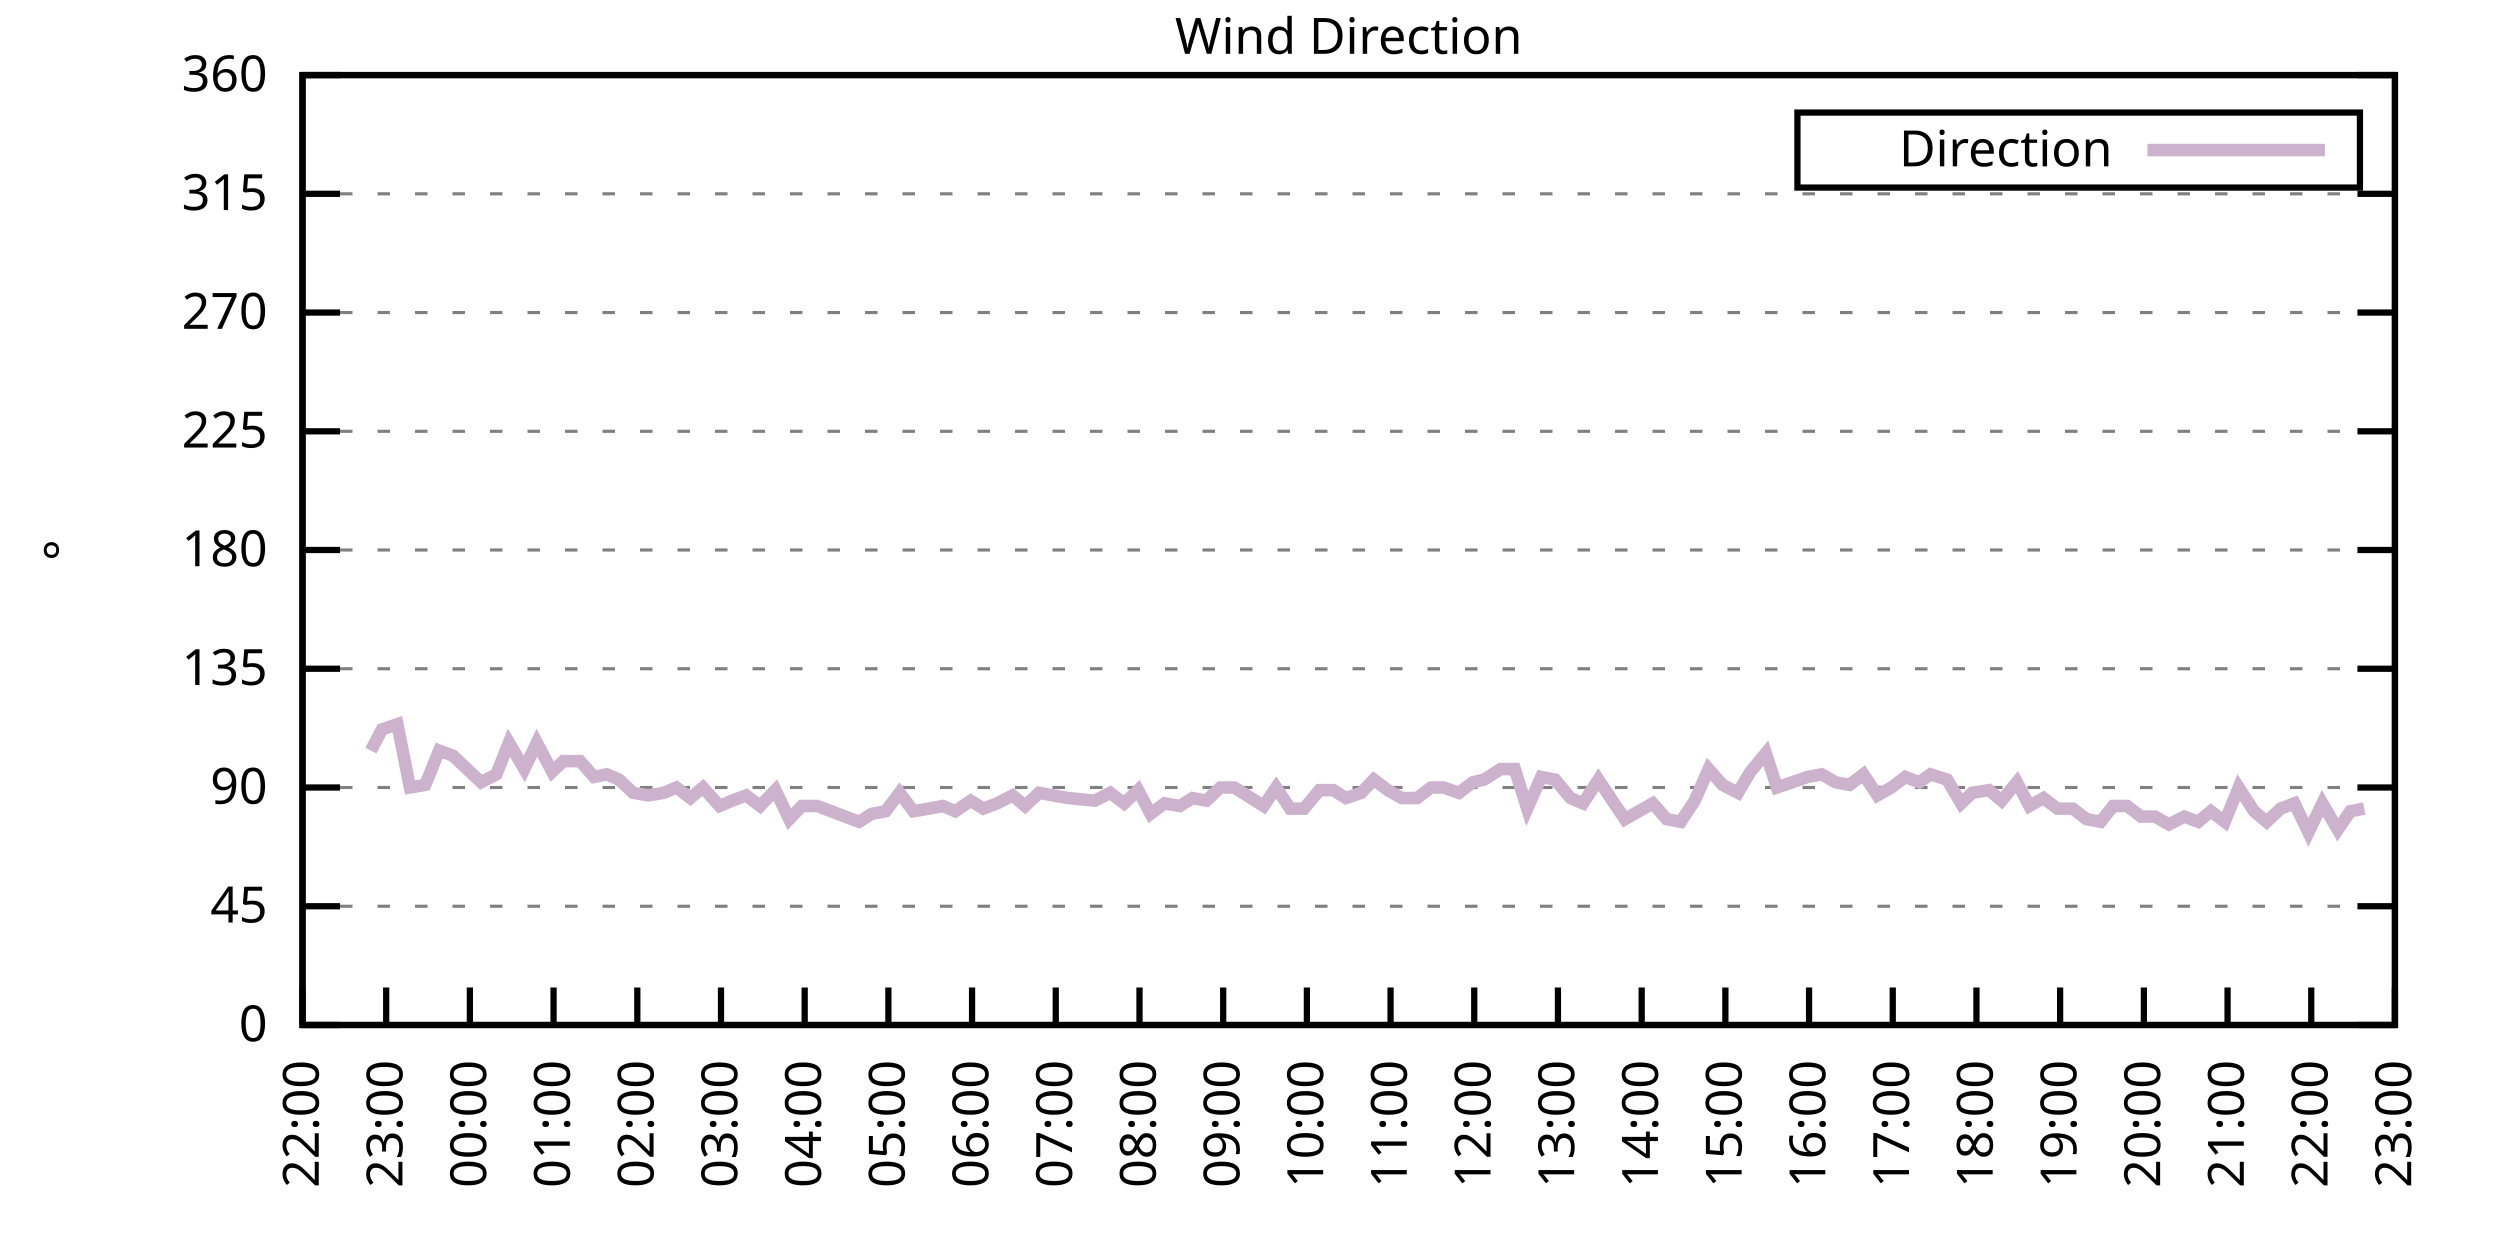
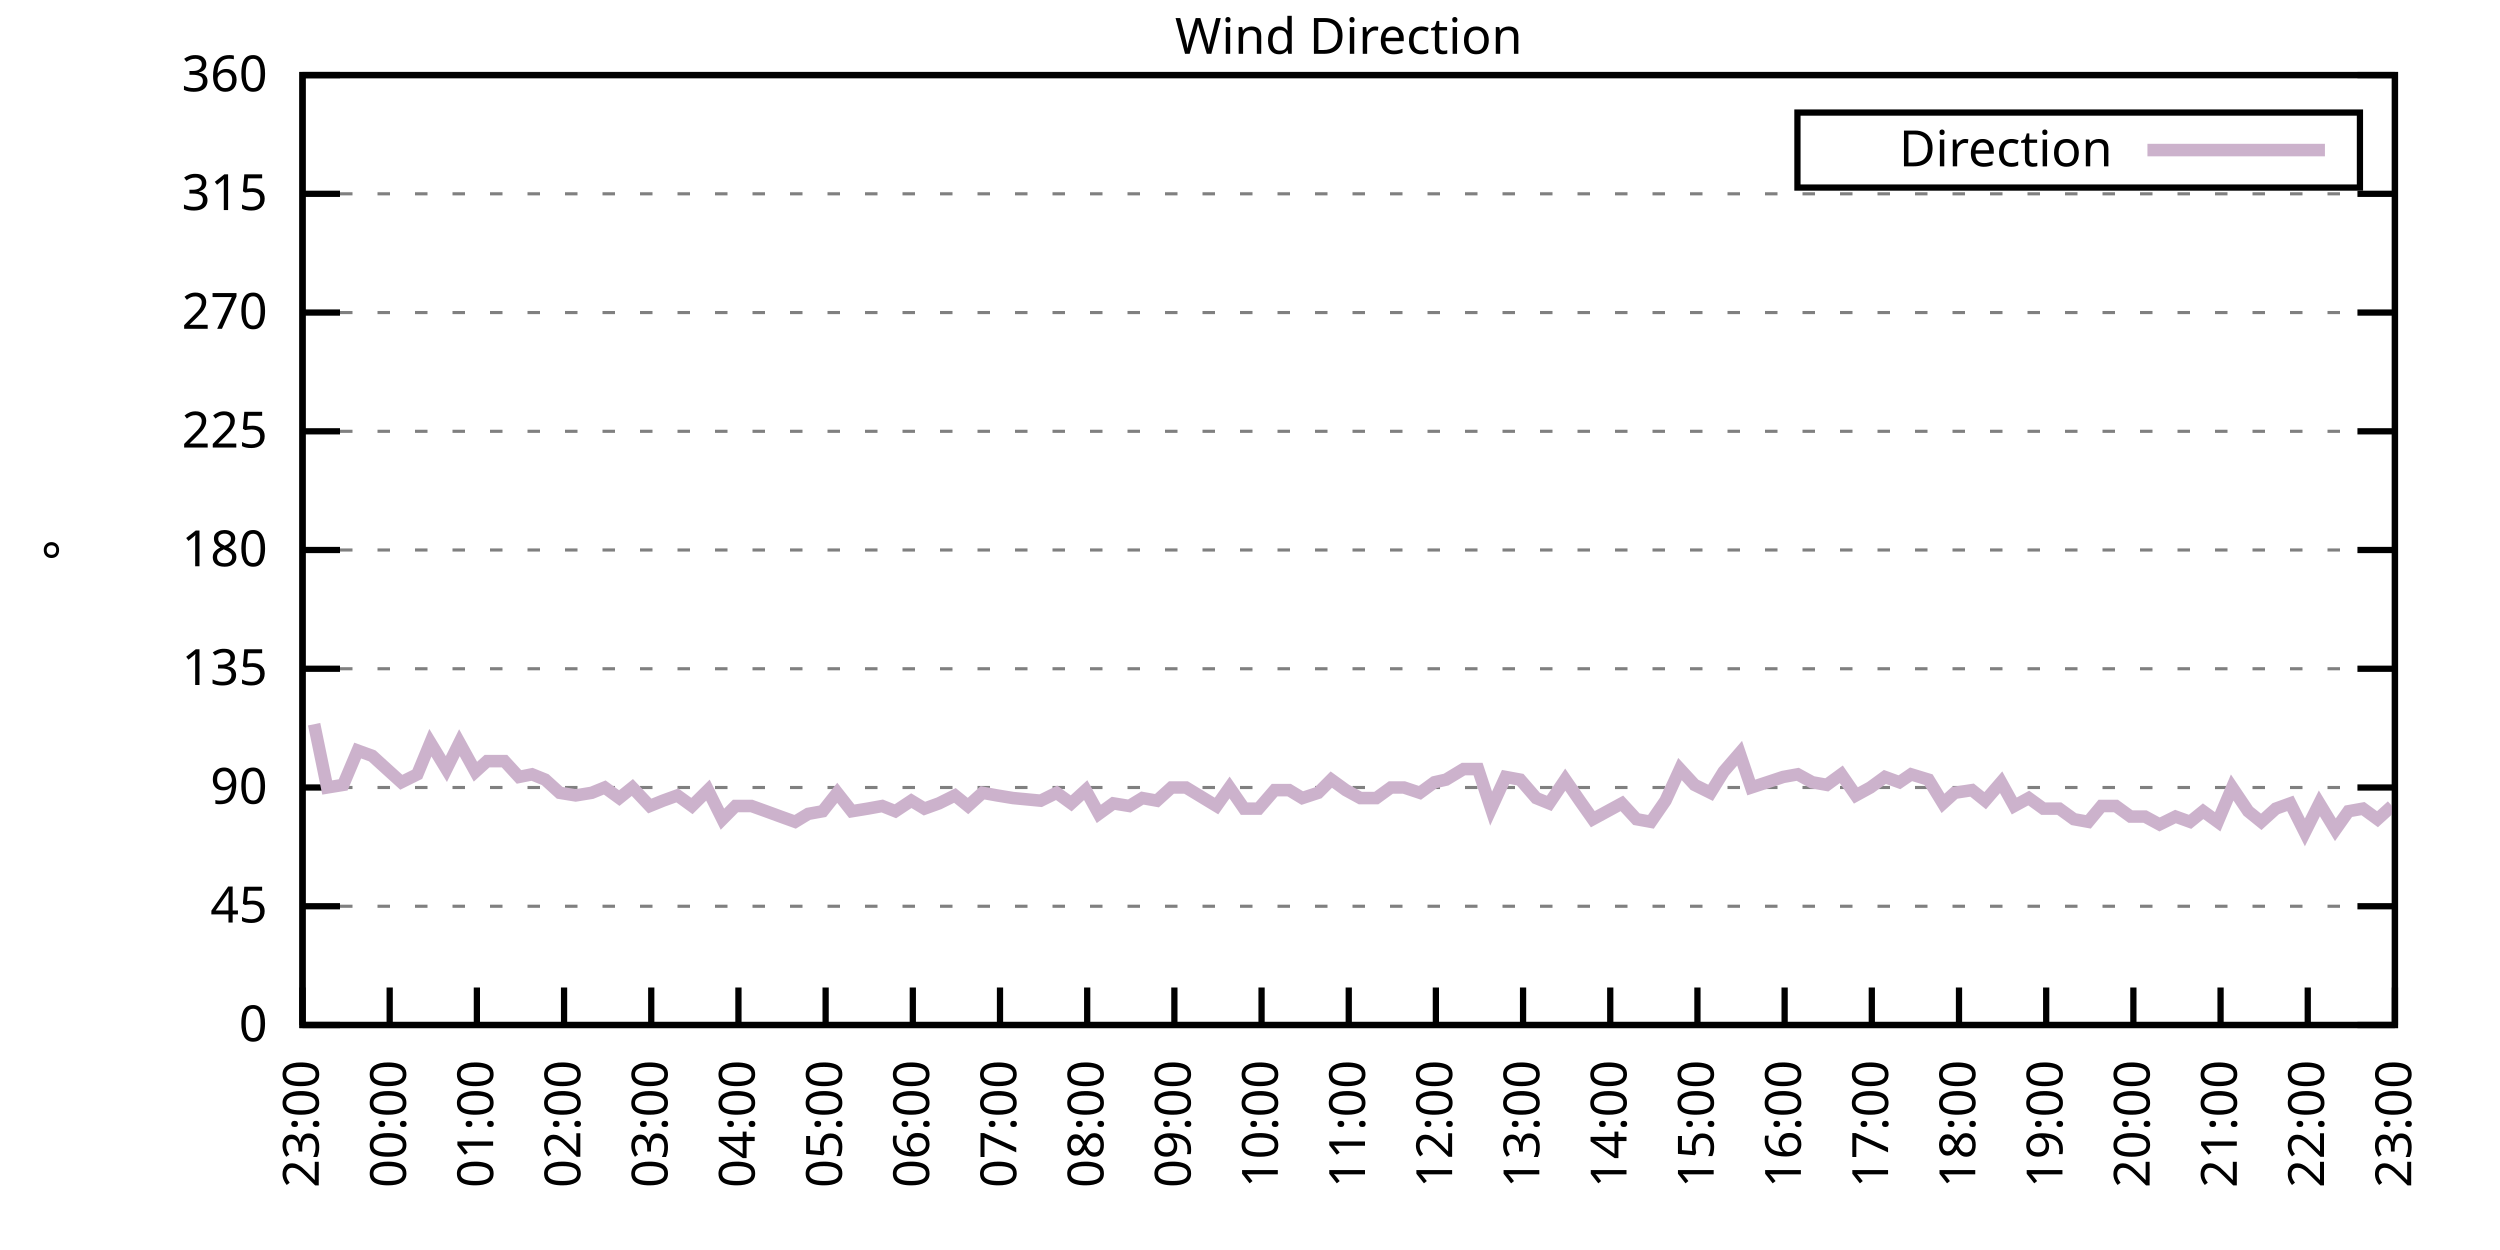
<svg xmlns="http://www.w3.org/2000/svg" xmlns:xlink="http://www.w3.org/1999/xlink" width="400" height="200" viewBox="0 0 400 200">
  <g id="gnuplot_canvas">
    <rect x="0" y="0" width="400" height="200" fill="none" />
    <defs>
      <circle id="gpDot" r="0.5" stroke-width="0.5" stroke="currentColor" />
      <path id="gpPt0" stroke-width="0.333" stroke="currentColor" d="M-1,0 h2 M0,-1 v2" />
      <path id="gpPt1" stroke-width="0.333" stroke="currentColor" d="M-1,-1 L1,1 M1,-1 L-1,1" />
      <path id="gpPt2" stroke-width="0.333" stroke="currentColor" d="M-1,0 L1,0 M0,-1 L0,1 M-1,-1 L1,1 M-1,1 L1,-1" />
      <rect id="gpPt3" stroke-width="0.333" stroke="currentColor" x="-1" y="-1" width="2" height="2" />
      <rect id="gpPt4" stroke-width="0.333" stroke="currentColor" fill="currentColor" x="-1" y="-1" width="2" height="2" />
      <circle id="gpPt5" stroke-width="0.333" stroke="currentColor" cx="0" cy="0" r="1" />
      <use xlink:href="#gpPt5" id="gpPt6" fill="currentColor" stroke="none" />
      <path id="gpPt7" stroke-width="0.333" stroke="currentColor" d="M0,-1.33 L-1.33,0.67 L1.33,0.67 z" />
      <use xlink:href="#gpPt7" id="gpPt8" fill="currentColor" stroke="none" />
      <use xlink:href="#gpPt7" id="gpPt9" stroke="currentColor" transform="rotate(180)" />
      <use xlink:href="#gpPt9" id="gpPt10" fill="currentColor" stroke="none" />
      <use xlink:href="#gpPt3" id="gpPt11" stroke="currentColor" transform="rotate(45)" />
      <use xlink:href="#gpPt11" id="gpPt12" fill="currentColor" stroke="none" />
      <path id="gpPt13" stroke-width="0.333" stroke="currentColor" d="M0,1.330 L1.265,0.411 L0.782,-1.067 L-0.782,-1.076 L-1.265,0.411 z" />
      <use xlink:href="#gpPt13" id="gpPt14" fill="currentColor" stroke="none" />
      <filter id="textbox" filterUnits="objectBoundingBox" x="0" y="0" height="1" width="1">
        <feFlood flood-color="white" flood-opacity="1" result="bgnd" />
        <feComposite in="SourceGraphic" in2="bgnd" operator="atop" />
      </filter>
      <filter id="greybox" filterUnits="objectBoundingBox" x="0" y="0" height="1" width="1">
        <feFlood flood-color="lightgrey" flood-opacity="1" result="grey" />
        <feComposite in="SourceGraphic" in2="grey" operator="atop" />
      </filter>
    </defs>
    <g fill="none" color="white" stroke="currentColor" stroke-width="1.00" stroke-linecap="butt" stroke-linejoin="miter">
</g>
    <g fill="none" color="black" stroke="currentColor" stroke-width="1.00" stroke-linecap="butt" stroke-linejoin="miter">
      <g stroke="none" shape-rendering="crispEdges">
        <polygon fill="rgb(255, 255, 255)" points="48.40,164.00 383.18,164.00 383.18,12.02 48.40,12.02 " />
      </g>
    </g>
    <g fill="none" color="black" stroke="currentColor" stroke-width="1.00" stroke-linecap="butt" stroke-linejoin="miter">
</g>
    <g fill="none" color="black" stroke="black" stroke-width="0.50" stroke-linecap="butt" stroke-linejoin="miter">
</g>
    <g fill="none" color="gray" stroke="currentColor" stroke-width="0.50" stroke-linecap="butt" stroke-linejoin="miter">
      <path stroke="gray" stroke-dasharray="2,4" class="gridline" d="M48.40,164.00 L383.19,164.00  " />
    </g>
    <g fill="none" color="gray" stroke="gray" stroke-width="1.00" stroke-linecap="butt" stroke-linejoin="miter">
</g>
    <g fill="none" color="black" stroke="currentColor" stroke-width="1.00" stroke-linecap="butt" stroke-linejoin="miter">
      <path stroke="black" d="M48.40,164.00 L54.40,164.00 M383.19,164.00 L377.19,164.00  " />
      <g transform="translate(42.80,166.60)" stroke="none" fill="black" font-family="Sans" font-size="8.00" text-anchor="end">
        <text>
          <tspan font-family="Sans"> 0</tspan>
        </text>
      </g>
    </g>
    <g fill="none" color="black" stroke="currentColor" stroke-width="1.00" stroke-linecap="butt" stroke-linejoin="miter">
</g>
    <g fill="none" color="black" stroke="black" stroke-width="0.50" stroke-linecap="butt" stroke-linejoin="miter">
</g>
    <g fill="none" color="gray" stroke="currentColor" stroke-width="0.50" stroke-linecap="butt" stroke-linejoin="miter">
      <path stroke="gray" stroke-dasharray="2,4" class="gridline" d="M48.40,145.00 L383.19,145.00  " />
    </g>
    <g fill="none" color="gray" stroke="gray" stroke-width="1.00" stroke-linecap="butt" stroke-linejoin="miter">
</g>
    <g fill="none" color="black" stroke="currentColor" stroke-width="1.00" stroke-linecap="butt" stroke-linejoin="miter">
      <path stroke="black" d="M48.40,145.00 L54.40,145.00 M383.19,145.00 L377.19,145.00  " />
      <g transform="translate(42.80,147.60)" stroke="none" fill="black" font-family="Sans" font-size="8.00" text-anchor="end">
        <text>
          <tspan font-family="Sans"> 45</tspan>
        </text>
      </g>
    </g>
    <g fill="none" color="black" stroke="currentColor" stroke-width="1.00" stroke-linecap="butt" stroke-linejoin="miter">
</g>
    <g fill="none" color="black" stroke="black" stroke-width="0.50" stroke-linecap="butt" stroke-linejoin="miter">
</g>
    <g fill="none" color="gray" stroke="currentColor" stroke-width="0.50" stroke-linecap="butt" stroke-linejoin="miter">
      <path stroke="gray" stroke-dasharray="2,4" class="gridline" d="M48.40,126.00 L383.19,126.00  " />
    </g>
    <g fill="none" color="gray" stroke="gray" stroke-width="1.00" stroke-linecap="butt" stroke-linejoin="miter">
</g>
    <g fill="none" color="black" stroke="currentColor" stroke-width="1.00" stroke-linecap="butt" stroke-linejoin="miter">
      <path stroke="black" d="M48.40,126.00 L54.40,126.00 M383.19,126.00 L377.19,126.00  " />
      <g transform="translate(42.80,128.60)" stroke="none" fill="black" font-family="Sans" font-size="8.00" text-anchor="end">
        <text>
          <tspan font-family="Sans"> 90</tspan>
        </text>
      </g>
    </g>
    <g fill="none" color="black" stroke="currentColor" stroke-width="1.00" stroke-linecap="butt" stroke-linejoin="miter">
</g>
    <g fill="none" color="black" stroke="black" stroke-width="0.50" stroke-linecap="butt" stroke-linejoin="miter">
</g>
    <g fill="none" color="gray" stroke="currentColor" stroke-width="0.50" stroke-linecap="butt" stroke-linejoin="miter">
      <path stroke="gray" stroke-dasharray="2,4" class="gridline" d="M48.40,107.00 L383.19,107.00  " />
    </g>
    <g fill="none" color="gray" stroke="gray" stroke-width="1.00" stroke-linecap="butt" stroke-linejoin="miter">
</g>
    <g fill="none" color="black" stroke="currentColor" stroke-width="1.00" stroke-linecap="butt" stroke-linejoin="miter">
      <path stroke="black" d="M48.40,107.00 L54.40,107.00 M383.19,107.00 L377.19,107.00  " />
      <g transform="translate(42.80,109.60)" stroke="none" fill="black" font-family="Sans" font-size="8.00" text-anchor="end">
        <text>
          <tspan font-family="Sans"> 135</tspan>
        </text>
      </g>
    </g>
    <g fill="none" color="black" stroke="currentColor" stroke-width="1.00" stroke-linecap="butt" stroke-linejoin="miter">
</g>
    <g fill="none" color="black" stroke="black" stroke-width="0.50" stroke-linecap="butt" stroke-linejoin="miter">
</g>
    <g fill="none" color="gray" stroke="currentColor" stroke-width="0.50" stroke-linecap="butt" stroke-linejoin="miter">
      <path stroke="gray" stroke-dasharray="2,4" class="gridline" d="M48.40,88.00 L383.19,88.00  " />
    </g>
    <g fill="none" color="gray" stroke="gray" stroke-width="1.00" stroke-linecap="butt" stroke-linejoin="miter">
</g>
    <g fill="none" color="black" stroke="currentColor" stroke-width="1.00" stroke-linecap="butt" stroke-linejoin="miter">
      <path stroke="black" d="M48.40,88.00 L54.40,88.00 M383.19,88.00 L377.19,88.00  " />
      <g transform="translate(42.80,90.60)" stroke="none" fill="black" font-family="Sans" font-size="8.00" text-anchor="end">
        <text>
          <tspan font-family="Sans"> 180</tspan>
        </text>
      </g>
    </g>
    <g fill="none" color="black" stroke="currentColor" stroke-width="1.00" stroke-linecap="butt" stroke-linejoin="miter">
</g>
    <g fill="none" color="black" stroke="black" stroke-width="0.50" stroke-linecap="butt" stroke-linejoin="miter">
</g>
    <g fill="none" color="gray" stroke="currentColor" stroke-width="0.50" stroke-linecap="butt" stroke-linejoin="miter">
      <path stroke="gray" stroke-dasharray="2,4" class="gridline" d="M48.40,69.01 L383.19,69.01  " />
    </g>
    <g fill="none" color="gray" stroke="gray" stroke-width="1.00" stroke-linecap="butt" stroke-linejoin="miter">
</g>
    <g fill="none" color="black" stroke="currentColor" stroke-width="1.00" stroke-linecap="butt" stroke-linejoin="miter">
      <path stroke="black" d="M48.40,69.01 L54.40,69.01 M383.19,69.01 L377.19,69.01  " />
      <g transform="translate(42.80,71.61)" stroke="none" fill="black" font-family="Sans" font-size="8.00" text-anchor="end">
        <text>
          <tspan font-family="Sans"> 225</tspan>
        </text>
      </g>
    </g>
    <g fill="none" color="black" stroke="currentColor" stroke-width="1.00" stroke-linecap="butt" stroke-linejoin="miter">
</g>
    <g fill="none" color="black" stroke="black" stroke-width="0.50" stroke-linecap="butt" stroke-linejoin="miter">
</g>
    <g fill="none" color="gray" stroke="currentColor" stroke-width="0.50" stroke-linecap="butt" stroke-linejoin="miter">
      <path stroke="gray" stroke-dasharray="2,4" class="gridline" d="M48.40,50.01 L383.19,50.01  " />
    </g>
    <g fill="none" color="gray" stroke="gray" stroke-width="1.00" stroke-linecap="butt" stroke-linejoin="miter">
</g>
    <g fill="none" color="black" stroke="currentColor" stroke-width="1.00" stroke-linecap="butt" stroke-linejoin="miter">
      <path stroke="black" d="M48.40,50.01 L54.40,50.01 M383.19,50.01 L377.19,50.01  " />
      <g transform="translate(42.80,52.61)" stroke="none" fill="black" font-family="Sans" font-size="8.00" text-anchor="end">
        <text>
          <tspan font-family="Sans"> 270</tspan>
        </text>
      </g>
    </g>
    <g fill="none" color="black" stroke="currentColor" stroke-width="1.00" stroke-linecap="butt" stroke-linejoin="miter">
</g>
    <g fill="none" color="black" stroke="black" stroke-width="0.50" stroke-linecap="butt" stroke-linejoin="miter">
</g>
    <g fill="none" color="gray" stroke="currentColor" stroke-width="0.50" stroke-linecap="butt" stroke-linejoin="miter">
      <path stroke="gray" stroke-dasharray="2,4" class="gridline" d="M48.40,31.01 L383.19,31.01  " />
    </g>
    <g fill="none" color="gray" stroke="gray" stroke-width="1.00" stroke-linecap="butt" stroke-linejoin="miter">
</g>
    <g fill="none" color="black" stroke="currentColor" stroke-width="1.00" stroke-linecap="butt" stroke-linejoin="miter">
      <path stroke="black" d="M48.40,31.01 L54.40,31.01 M383.19,31.01 L377.19,31.01  " />
      <g transform="translate(42.80,33.61)" stroke="none" fill="black" font-family="Sans" font-size="8.00" text-anchor="end">
        <text>
          <tspan font-family="Sans"> 315</tspan>
        </text>
      </g>
    </g>
    <g fill="none" color="black" stroke="currentColor" stroke-width="1.00" stroke-linecap="butt" stroke-linejoin="miter">
</g>
    <g fill="none" color="black" stroke="black" stroke-width="0.50" stroke-linecap="butt" stroke-linejoin="miter">
</g>
    <g fill="none" color="gray" stroke="currentColor" stroke-width="0.50" stroke-linecap="butt" stroke-linejoin="miter">
      <path stroke="gray" stroke-dasharray="2,4" class="gridline" d="M48.40,12.01 L383.19,12.01  " />
    </g>
    <g fill="none" color="gray" stroke="gray" stroke-width="1.00" stroke-linecap="butt" stroke-linejoin="miter">
</g>
    <g fill="none" color="black" stroke="currentColor" stroke-width="1.00" stroke-linecap="butt" stroke-linejoin="miter">
      <path stroke="black" d="M48.40,12.01 L54.40,12.01 M383.19,12.01 L377.19,12.01  " />
      <g transform="translate(42.80,14.61)" stroke="none" fill="black" font-family="Sans" font-size="8.00" text-anchor="end">
        <text>
          <tspan font-family="Sans"> 360</tspan>
        </text>
      </g>
    </g>
    <g fill="none" color="black" stroke="currentColor" stroke-width="1.00" stroke-linecap="butt" stroke-linejoin="miter">
      <path stroke="black" d="M48.40,164.00 L48.40,158.00  " />
      <g transform="translate(51.00,169.60) rotate(270.00)" stroke="none" fill="black" font-family="Sans" font-size="8.00" text-anchor="end">
        <text>
-           <tspan font-family="Sans">22:00</tspan>
-         </text>
-       </g>
-     </g>
-     <g fill="none" color="black" stroke="currentColor" stroke-width="1.00" stroke-linecap="butt" stroke-linejoin="miter">
-       <path stroke="black" d="M61.79,164.00 L61.79,158.00  " />
-       <g transform="translate(64.39,169.60) rotate(270.00)" stroke="none" fill="black" font-family="Sans" font-size="8.00" text-anchor="end">
-         <text>
          <tspan font-family="Sans">23:00</tspan>
        </text>
      </g>
    </g>
    <g fill="none" color="black" stroke="currentColor" stroke-width="1.00" stroke-linecap="butt" stroke-linejoin="miter">
-       <path stroke="black" d="M75.18,164.00 L75.18,158.00  " />
-       <g transform="translate(77.78,169.60) rotate(270.00)" stroke="none" fill="black" font-family="Sans" font-size="8.00" text-anchor="end">
+       <path stroke="black" d="M62.35,164.00 L62.35,158.00  " />
+       <g transform="translate(64.95,169.60) rotate(270.00)" stroke="none" fill="black" font-family="Sans" font-size="8.00" text-anchor="end">
        <text>
          <tspan font-family="Sans">00:00</tspan>
        </text>
      </g>
    </g>
    <g fill="none" color="black" stroke="currentColor" stroke-width="1.00" stroke-linecap="butt" stroke-linejoin="miter">
-       <path stroke="black" d="M88.57,164.00 L88.57,158.00  " />
-       <g transform="translate(91.17,169.60) rotate(270.00)" stroke="none" fill="black" font-family="Sans" font-size="8.00" text-anchor="end">
+       <path stroke="black" d="M76.30,164.00 L76.30,158.00  " />
+       <g transform="translate(78.90,169.60) rotate(270.00)" stroke="none" fill="black" font-family="Sans" font-size="8.00" text-anchor="end">
        <text>
          <tspan font-family="Sans">01:00</tspan>
        </text>
      </g>
    </g>
    <g fill="none" color="black" stroke="currentColor" stroke-width="1.00" stroke-linecap="butt" stroke-linejoin="miter">
-       <path stroke="black" d="M101.97,164.00 L101.97,158.00  " />
-       <g transform="translate(104.57,169.60) rotate(270.00)" stroke="none" fill="black" font-family="Sans" font-size="8.00" text-anchor="end">
+       <path stroke="black" d="M90.25,164.00 L90.25,158.00  " />
+       <g transform="translate(92.85,169.60) rotate(270.00)" stroke="none" fill="black" font-family="Sans" font-size="8.00" text-anchor="end">
        <text>
          <tspan font-family="Sans">02:00</tspan>
        </text>
      </g>
    </g>
    <g fill="none" color="black" stroke="currentColor" stroke-width="1.00" stroke-linecap="butt" stroke-linejoin="miter">
-       <path stroke="black" d="M115.36,164.00 L115.36,158.00  " />
-       <g transform="translate(117.96,169.60) rotate(270.00)" stroke="none" fill="black" font-family="Sans" font-size="8.00" text-anchor="end">
+       <path stroke="black" d="M104.20,164.00 L104.20,158.00  " />
+       <g transform="translate(106.80,169.60) rotate(270.00)" stroke="none" fill="black" font-family="Sans" font-size="8.00" text-anchor="end">
        <text>
          <tspan font-family="Sans">03:00</tspan>
        </text>
      </g>
    </g>
    <g fill="none" color="black" stroke="currentColor" stroke-width="1.00" stroke-linecap="butt" stroke-linejoin="miter">
-       <path stroke="black" d="M128.75,164.00 L128.75,158.00  " />
-       <g transform="translate(131.35,169.60) rotate(270.00)" stroke="none" fill="black" font-family="Sans" font-size="8.00" text-anchor="end">
+       <path stroke="black" d="M118.15,164.00 L118.15,158.00  " />
+       <g transform="translate(120.75,169.60) rotate(270.00)" stroke="none" fill="black" font-family="Sans" font-size="8.00" text-anchor="end">
        <text>
          <tspan font-family="Sans">04:00</tspan>
        </text>
      </g>
    </g>
    <g fill="none" color="black" stroke="currentColor" stroke-width="1.00" stroke-linecap="butt" stroke-linejoin="miter">
-       <path stroke="black" d="M142.14,164.00 L142.14,158.00  " />
-       <g transform="translate(144.74,169.60) rotate(270.00)" stroke="none" fill="black" font-family="Sans" font-size="8.00" text-anchor="end">
+       <path stroke="black" d="M132.10,164.00 L132.10,158.00  " />
+       <g transform="translate(134.70,169.60) rotate(270.00)" stroke="none" fill="black" font-family="Sans" font-size="8.00" text-anchor="end">
        <text>
          <tspan font-family="Sans">05:00</tspan>
        </text>
      </g>
    </g>
    <g fill="none" color="black" stroke="currentColor" stroke-width="1.00" stroke-linecap="butt" stroke-linejoin="miter">
-       <path stroke="black" d="M155.53,164.00 L155.53,158.00  " />
-       <g transform="translate(158.13,169.60) rotate(270.00)" stroke="none" fill="black" font-family="Sans" font-size="8.00" text-anchor="end">
+       <path stroke="black" d="M146.05,164.00 L146.05,158.00  " />
+       <g transform="translate(148.65,169.60) rotate(270.00)" stroke="none" fill="black" font-family="Sans" font-size="8.00" text-anchor="end">
        <text>
          <tspan font-family="Sans">06:00</tspan>
        </text>
      </g>
    </g>
    <g fill="none" color="black" stroke="currentColor" stroke-width="1.00" stroke-linecap="butt" stroke-linejoin="miter">
-       <path stroke="black" d="M168.92,164.00 L168.92,158.00  " />
-       <g transform="translate(171.52,169.60) rotate(270.00)" stroke="none" fill="black" font-family="Sans" font-size="8.00" text-anchor="end">
+       <path stroke="black" d="M160.00,164.00 L160.00,158.00  " />
+       <g transform="translate(162.60,169.60) rotate(270.00)" stroke="none" fill="black" font-family="Sans" font-size="8.00" text-anchor="end">
        <text>
          <tspan font-family="Sans">07:00</tspan>
        </text>
      </g>
    </g>
    <g fill="none" color="black" stroke="currentColor" stroke-width="1.00" stroke-linecap="butt" stroke-linejoin="miter">
-       <path stroke="black" d="M182.32,164.00 L182.32,158.00  " />
-       <g transform="translate(184.92,169.60) rotate(270.00)" stroke="none" fill="black" font-family="Sans" font-size="8.00" text-anchor="end">
+       <path stroke="black" d="M173.95,164.00 L173.95,158.00  " />
+       <g transform="translate(176.55,169.60) rotate(270.00)" stroke="none" fill="black" font-family="Sans" font-size="8.00" text-anchor="end">
        <text>
          <tspan font-family="Sans">08:00</tspan>
        </text>
      </g>
    </g>
    <g fill="none" color="black" stroke="currentColor" stroke-width="1.00" stroke-linecap="butt" stroke-linejoin="miter">
-       <path stroke="black" d="M195.71,164.00 L195.71,158.00  " />
-       <g transform="translate(198.31,169.60) rotate(270.00)" stroke="none" fill="black" font-family="Sans" font-size="8.00" text-anchor="end">
+       <path stroke="black" d="M187.90,164.00 L187.90,158.00  " />
+       <g transform="translate(190.50,169.60) rotate(270.00)" stroke="none" fill="black" font-family="Sans" font-size="8.00" text-anchor="end">
        <text>
          <tspan font-family="Sans">09:00</tspan>
        </text>
      </g>
    </g>
    <g fill="none" color="black" stroke="currentColor" stroke-width="1.00" stroke-linecap="butt" stroke-linejoin="miter">
-       <path stroke="black" d="M209.10,164.00 L209.10,158.00  " />
-       <g transform="translate(211.70,169.60) rotate(270.00)" stroke="none" fill="black" font-family="Sans" font-size="8.00" text-anchor="end">
+       <path stroke="black" d="M201.85,164.00 L201.85,158.00  " />
+       <g transform="translate(204.45,169.60) rotate(270.00)" stroke="none" fill="black" font-family="Sans" font-size="8.00" text-anchor="end">
        <text>
          <tspan font-family="Sans">10:00</tspan>
        </text>
      </g>
    </g>
    <g fill="none" color="black" stroke="currentColor" stroke-width="1.00" stroke-linecap="butt" stroke-linejoin="miter">
-       <path stroke="black" d="M222.49,164.00 L222.49,158.00  " />
-       <g transform="translate(225.09,169.60) rotate(270.00)" stroke="none" fill="black" font-family="Sans" font-size="8.00" text-anchor="end">
+       <path stroke="black" d="M215.80,164.00 L215.80,158.00  " />
+       <g transform="translate(218.40,169.60) rotate(270.00)" stroke="none" fill="black" font-family="Sans" font-size="8.00" text-anchor="end">
        <text>
          <tspan font-family="Sans">11:00</tspan>
        </text>
      </g>
    </g>
    <g fill="none" color="black" stroke="currentColor" stroke-width="1.00" stroke-linecap="butt" stroke-linejoin="miter">
-       <path stroke="black" d="M235.88,164.00 L235.88,158.00  " />
-       <g transform="translate(238.48,169.60) rotate(270.00)" stroke="none" fill="black" font-family="Sans" font-size="8.00" text-anchor="end">
+       <path stroke="black" d="M229.74,164.00 L229.74,158.00  " />
+       <g transform="translate(232.34,169.60) rotate(270.00)" stroke="none" fill="black" font-family="Sans" font-size="8.00" text-anchor="end">
        <text>
          <tspan font-family="Sans">12:00</tspan>
        </text>
      </g>
    </g>
    <g fill="none" color="black" stroke="currentColor" stroke-width="1.00" stroke-linecap="butt" stroke-linejoin="miter">
-       <path stroke="black" d="M249.27,164.00 L249.27,158.00  " />
-       <g transform="translate(251.87,169.60) rotate(270.00)" stroke="none" fill="black" font-family="Sans" font-size="8.00" text-anchor="end">
+       <path stroke="black" d="M243.69,164.00 L243.69,158.00  " />
+       <g transform="translate(246.29,169.60) rotate(270.00)" stroke="none" fill="black" font-family="Sans" font-size="8.00" text-anchor="end">
        <text>
          <tspan font-family="Sans">13:00</tspan>
        </text>
      </g>
    </g>
    <g fill="none" color="black" stroke="currentColor" stroke-width="1.00" stroke-linecap="butt" stroke-linejoin="miter">
-       <path stroke="black" d="M262.67,164.00 L262.67,158.00  " />
-       <g transform="translate(265.27,169.60) rotate(270.00)" stroke="none" fill="black" font-family="Sans" font-size="8.00" text-anchor="end">
+       <path stroke="black" d="M257.64,164.00 L257.64,158.00  " />
+       <g transform="translate(260.24,169.60) rotate(270.00)" stroke="none" fill="black" font-family="Sans" font-size="8.00" text-anchor="end">
        <text>
          <tspan font-family="Sans">14:00</tspan>
        </text>
      </g>
    </g>
    <g fill="none" color="black" stroke="currentColor" stroke-width="1.00" stroke-linecap="butt" stroke-linejoin="miter">
-       <path stroke="black" d="M276.06,164.00 L276.06,158.00  " />
-       <g transform="translate(278.66,169.60) rotate(270.00)" stroke="none" fill="black" font-family="Sans" font-size="8.00" text-anchor="end">
+       <path stroke="black" d="M271.59,164.00 L271.59,158.00  " />
+       <g transform="translate(274.19,169.60) rotate(270.00)" stroke="none" fill="black" font-family="Sans" font-size="8.00" text-anchor="end">
        <text>
          <tspan font-family="Sans">15:00</tspan>
        </text>
      </g>
    </g>
    <g fill="none" color="black" stroke="currentColor" stroke-width="1.00" stroke-linecap="butt" stroke-linejoin="miter">
-       <path stroke="black" d="M289.45,164.00 L289.45,158.00  " />
-       <g transform="translate(292.05,169.60) rotate(270.00)" stroke="none" fill="black" font-family="Sans" font-size="8.00" text-anchor="end">
+       <path stroke="black" d="M285.54,164.00 L285.54,158.00  " />
+       <g transform="translate(288.14,169.60) rotate(270.00)" stroke="none" fill="black" font-family="Sans" font-size="8.00" text-anchor="end">
        <text>
          <tspan font-family="Sans">16:00</tspan>
        </text>
      </g>
    </g>
    <g fill="none" color="black" stroke="currentColor" stroke-width="1.00" stroke-linecap="butt" stroke-linejoin="miter">
-       <path stroke="black" d="M302.84,164.00 L302.84,158.00  " />
-       <g transform="translate(305.44,169.60) rotate(270.00)" stroke="none" fill="black" font-family="Sans" font-size="8.00" text-anchor="end">
+       <path stroke="black" d="M299.49,164.00 L299.49,158.00  " />
+       <g transform="translate(302.09,169.60) rotate(270.00)" stroke="none" fill="black" font-family="Sans" font-size="8.00" text-anchor="end">
        <text>
          <tspan font-family="Sans">17:00</tspan>
        </text>
      </g>
    </g>
    <g fill="none" color="black" stroke="currentColor" stroke-width="1.00" stroke-linecap="butt" stroke-linejoin="miter">
-       <path stroke="black" d="M316.23,164.00 L316.23,158.00  " />
-       <g transform="translate(318.83,169.60) rotate(270.00)" stroke="none" fill="black" font-family="Sans" font-size="8.00" text-anchor="end">
+       <path stroke="black" d="M313.44,164.00 L313.44,158.00  " />
+       <g transform="translate(316.04,169.60) rotate(270.00)" stroke="none" fill="black" font-family="Sans" font-size="8.00" text-anchor="end">
        <text>
          <tspan font-family="Sans">18:00</tspan>
        </text>
      </g>
    </g>
    <g fill="none" color="black" stroke="currentColor" stroke-width="1.00" stroke-linecap="butt" stroke-linejoin="miter">
-       <path stroke="black" d="M329.62,164.00 L329.62,158.00  " />
-       <g transform="translate(332.22,169.60) rotate(270.00)" stroke="none" fill="black" font-family="Sans" font-size="8.00" text-anchor="end">
+       <path stroke="black" d="M327.39,164.00 L327.39,158.00  " />
+       <g transform="translate(329.99,169.60) rotate(270.00)" stroke="none" fill="black" font-family="Sans" font-size="8.00" text-anchor="end">
        <text>
          <tspan font-family="Sans">19:00</tspan>
        </text>
      </g>
    </g>
    <g fill="none" color="black" stroke="currentColor" stroke-width="1.00" stroke-linecap="butt" stroke-linejoin="miter">
-       <path stroke="black" d="M343.02,164.00 L343.02,158.00  " />
-       <g transform="translate(345.62,169.60) rotate(270.00)" stroke="none" fill="black" font-family="Sans" font-size="8.00" text-anchor="end">
+       <path stroke="black" d="M341.34,164.00 L341.34,158.00  " />
+       <g transform="translate(343.94,169.60) rotate(270.00)" stroke="none" fill="black" font-family="Sans" font-size="8.00" text-anchor="end">
        <text>
          <tspan font-family="Sans">20:00</tspan>
        </text>
      </g>
    </g>
    <g fill="none" color="black" stroke="currentColor" stroke-width="1.00" stroke-linecap="butt" stroke-linejoin="miter">
-       <path stroke="black" d="M356.41,164.00 L356.41,158.00  " />
-       <g transform="translate(359.01,169.60) rotate(270.00)" stroke="none" fill="black" font-family="Sans" font-size="8.00" text-anchor="end">
+       <path stroke="black" d="M355.29,164.00 L355.29,158.00  " />
+       <g transform="translate(357.89,169.60) rotate(270.00)" stroke="none" fill="black" font-family="Sans" font-size="8.00" text-anchor="end">
        <text>
          <tspan font-family="Sans">21:00</tspan>
        </text>
      </g>
    </g>
    <g fill="none" color="black" stroke="currentColor" stroke-width="1.00" stroke-linecap="butt" stroke-linejoin="miter">
-       <path stroke="black" d="M369.80,164.00 L369.80,158.00  " />
-       <g transform="translate(372.40,169.60) rotate(270.00)" stroke="none" fill="black" font-family="Sans" font-size="8.00" text-anchor="end">
+       <path stroke="black" d="M369.24,164.00 L369.24,158.00  " />
+       <g transform="translate(371.84,169.60) rotate(270.00)" stroke="none" fill="black" font-family="Sans" font-size="8.00" text-anchor="end">
        <text>
          <tspan font-family="Sans">22:00</tspan>
        </text>
      </g>
    </g>
    <g fill="none" color="black" stroke="currentColor" stroke-width="1.00" stroke-linecap="butt" stroke-linejoin="miter">
      <path stroke="black" d="M383.19,164.00 L383.19,158.00  " />
      <g transform="translate(385.79,169.60) rotate(270.00)" stroke="none" fill="black" font-family="Sans" font-size="8.00" text-anchor="end">
        <text>
          <tspan font-family="Sans">23:00</tspan>
        </text>
      </g>
    </g>
    <g fill="none" color="black" stroke="currentColor" stroke-width="1.00" stroke-linecap="butt" stroke-linejoin="miter">
</g>
    <g fill="none" color="black" stroke="currentColor" stroke-width="1.00" stroke-linecap="butt" stroke-linejoin="miter">
      <path stroke="black" d="M48.40,12.01 L48.40,164.00 L383.19,164.00 L383.19,12.01 L48.40,12.01 Z  " />
    </g>
    <g fill="none" color="black" stroke="currentColor" stroke-width="1.00" stroke-linecap="butt" stroke-linejoin="miter">
</g>
    <g fill="none" color="black" stroke="currentColor" stroke-width="1.00" stroke-linecap="butt" stroke-linejoin="miter">
      <path stroke="black" d="M287.59,30.01 L287.59,18.01 L377.59,18.01 L377.59,30.01 L287.59,30.01 Z  " />
    </g>
    <g id="Wind_direction_plot_1">
      <g fill="none" color="white" stroke="black" stroke-width="2.00" stroke-linecap="butt" stroke-linejoin="miter">
</g>
      <g fill="none" color="black" stroke="currentColor" stroke-width="2.00" stroke-linecap="butt" stroke-linejoin="miter">
        <g transform="translate(337.99,26.61)" stroke="none" fill="black" font-family="Sans" font-size="8.00" text-anchor="end">
          <text>
            <tspan font-family="Sans">Direction</tspan>
          </text>
        </g>
      </g>
      <g fill="none" color="black" stroke="currentColor" stroke-width="2.00" stroke-linecap="butt" stroke-linejoin="miter">
-         <path stroke="rgb(204, 178, 204)" d="M343.59,24.01 L371.99,24.01 M59.34,120.09 L61.12,116.71 L63.58,115.87 L65.59,126.00 L68.04,125.58 L70.27,120.09   L72.50,120.94 L74.74,123.05 L76.97,125.16 L79.42,123.89 L81.43,118.83 L83.89,123.05 L85.90,118.83 L88.35,123.47   L90.14,121.78 L92.82,121.78 L95.05,124.31 L97.06,123.89 L99.06,124.74 L101.30,126.85 L103.75,127.27 L106.21,126.85   L108.22,126.00 L110.45,127.69 L112.46,126.00 L115.13,128.96 L117.14,128.11 L119.38,127.27 L121.61,128.96 L124.06,126.42   L126.29,131.07 L128.30,128.96 L130.76,128.96 L132.99,129.80 L135.22,130.65 L137.45,131.49 L139.46,130.22 L141.69,129.80   L143.93,126.85 L146.16,129.80 L148.61,129.38 L150.85,128.96 L152.85,129.80 L155.31,128.11 L157.32,129.38 L159.55,128.54   L162.01,127.27 L164.01,128.96 L166.25,126.85 L168.48,127.27 L170.93,127.69 L175.17,128.11 L177.63,126.85 L179.86,128.54   L182.09,126.42 L184.10,130.22 L186.33,128.54 L188.79,128.96 L190.80,127.69 L193.03,128.11 L195.26,126.00 L197.49,126.00   L199.50,127.27 L202.18,128.96 L204.19,126.00 L206.42,129.38 L208.65,129.38 L211.11,126.42 L213.34,126.42 L215.35,127.69   L217.80,126.85 L219.81,124.74 L222.04,126.42 L224.28,127.69 L226.73,127.69 L228.96,126.00 L230.97,126.00 L233.43,126.85   L235.66,125.16 L237.44,124.74 L240.12,123.05 L242.36,123.05 L244.36,129.38 L246.60,124.31 L248.83,124.74 L251.28,127.69   L253.29,128.54 L255.75,124.74 L257.98,128.11 L259.99,131.07 L262.22,129.80 L264.45,128.54 L266.68,131.07 L268.92,131.49   L271.15,128.11 L273.38,123.05 L275.61,125.58 L278.07,126.85 L280.07,123.47 L282.53,120.51 L284.32,126.00 L286.77,125.16   L289.23,124.31 L291.46,123.89 L293.69,125.16 L295.92,125.58 L298.15,123.89 L300.39,127.27 L302.62,126.00 L304.85,124.31   L307.08,125.16 L308.87,123.89 L311.54,124.74 L313.78,128.54 L315.56,126.85 L318.24,126.42 L320.25,128.11 L322.70,125.16   L324.71,128.96 L326.95,127.69 L329.18,129.38 L331.63,129.38 L333.86,131.07 L336.10,131.49 L338.10,128.96 L340.34,128.96   L342.57,130.65 L344.80,130.65 L347.03,131.91 L349.49,130.65 L351.72,131.49 L353.73,129.80 L355.96,131.49 L358.19,126.00   L360.65,129.80 L362.66,131.49 L364.89,129.38 L367.12,128.54 L369.35,133.18 L371.58,128.54 L374.04,132.76 L376.05,129.80   L378.28,129.38  " />
+         <path stroke="rgb(204, 178, 204)" d="M343.59,24.01 L371.99,24.01 M50.26,115.87 L52.35,126.00 L54.91,125.58 L57.23,120.09 L59.56,120.94 L61.88,123.05   L64.21,125.16 L66.77,123.89 L68.86,118.83 L71.42,123.05 L73.51,118.83 L76.07,123.47 L77.93,121.78 L80.72,121.78   L83.04,124.31 L85.13,123.89 L87.23,124.74 L89.55,126.85 L92.11,127.27 L94.67,126.85 L96.76,126.00 L99.08,127.69   L101.18,126.00 L103.97,128.96 L106.06,128.11 L108.38,127.27 L110.71,128.96 L113.27,126.42 L115.59,131.07 L117.68,128.96   L120.24,128.96 L122.57,129.80 L124.89,130.65 L127.22,131.49 L129.31,130.22 L131.63,129.80 L133.96,126.85 L136.28,129.80   L138.84,129.38 L141.16,128.96 L143.26,129.80 L145.81,128.11 L147.91,129.38 L150.23,128.54 L152.79,127.27 L154.88,128.96   L157.21,126.85 L159.53,127.27 L162.09,127.69 L166.51,128.11 L169.06,126.85 L171.39,128.54 L173.71,126.42 L175.81,130.22   L178.13,128.54 L180.69,128.96 L182.78,127.69 L185.11,128.11 L187.43,126.00 L189.76,126.00 L191.85,127.27 L194.64,128.96   L196.73,126.00 L199.06,129.38 L201.38,129.38 L203.94,126.42 L206.26,126.42 L208.36,127.69 L210.91,126.85 L213.01,124.74   L215.33,126.42 L217.65,127.69 L220.21,127.69 L222.54,126.00 L224.63,126.00 L227.19,126.85 L229.51,125.16 L231.37,124.74   L234.16,123.05 L236.49,123.05 L238.58,129.38 L240.90,124.31 L243.23,124.74 L245.79,127.69 L247.88,128.54 L250.44,124.74   L252.76,128.11 L254.85,131.07 L257.18,129.80 L259.50,128.54 L261.83,131.07 L264.15,131.49 L266.48,128.11 L268.80,123.05   L271.13,125.58 L273.69,126.85 L275.78,123.47 L278.34,120.51 L280.20,126.00 L282.75,125.16 L285.31,124.31 L287.64,123.89   L289.96,125.16 L292.29,125.58 L294.61,123.89 L296.94,127.27 L299.26,126.00 L301.58,124.31 L303.91,125.16 L305.77,123.89   L308.56,124.74 L310.88,128.54 L312.74,126.85 L315.53,126.42 L317.63,128.11 L320.18,125.16 L322.28,128.96 L324.60,127.69   L326.93,129.38 L329.48,129.38 L331.81,131.07 L334.13,131.49 L336.23,128.96 L338.55,128.96 L340.88,130.65 L343.20,130.65   L345.53,131.91 L348.08,130.65 L350.41,131.49 L352.50,129.80 L354.83,131.49 L357.15,126.00 L359.71,129.80 L361.80,131.49   L364.13,129.38 L366.45,128.54 L368.78,133.18 L371.10,128.54 L373.66,132.76 L375.75,129.80 L378.08,129.38 L380.40,131.07   L382.73,128.96  " />
      </g>
    </g>
    <g fill="none" color="black" stroke="currentColor" stroke-width="2.00" stroke-linecap="butt" stroke-linejoin="miter">
</g>
    <g fill="none" color="black" stroke="black" stroke-width="1.00" stroke-linecap="butt" stroke-linejoin="miter">
</g>
    <g fill="none" color="black" stroke="currentColor" stroke-width="1.00" stroke-linecap="butt" stroke-linejoin="miter">
      <path stroke="black" d="M48.40,12.01 L48.40,164.00 L383.19,164.00 L383.19,12.01 L48.40,12.01 Z  " />
      <g transform="translate(12.80,88.01) rotate(270.00)" stroke="none" fill="black" font-family="Sans" font-size="8.00" text-anchor="middle">
        <text>
          <tspan font-family="Sans">°</tspan>
        </text>
      </g>
    </g>
    <g fill="none" color="black" stroke="currentColor" stroke-width="1.00" stroke-linecap="butt" stroke-linejoin="miter">
</g>
    <g fill="none" color="black" stroke="currentColor" stroke-width="1.00" stroke-linecap="butt" stroke-linejoin="miter">
      <g transform="translate(215.79,8.61)" stroke="none" fill="black" font-family="Sans" font-size="8.00" text-anchor="middle">
        <text>
          <tspan font-family="Sans">Wind Direction</tspan>
        </text>
      </g>
    </g>
    <g fill="none" color="black" stroke="currentColor" stroke-width="1.00" stroke-linecap="butt" stroke-linejoin="miter">
</g>
  </g>
</svg>
